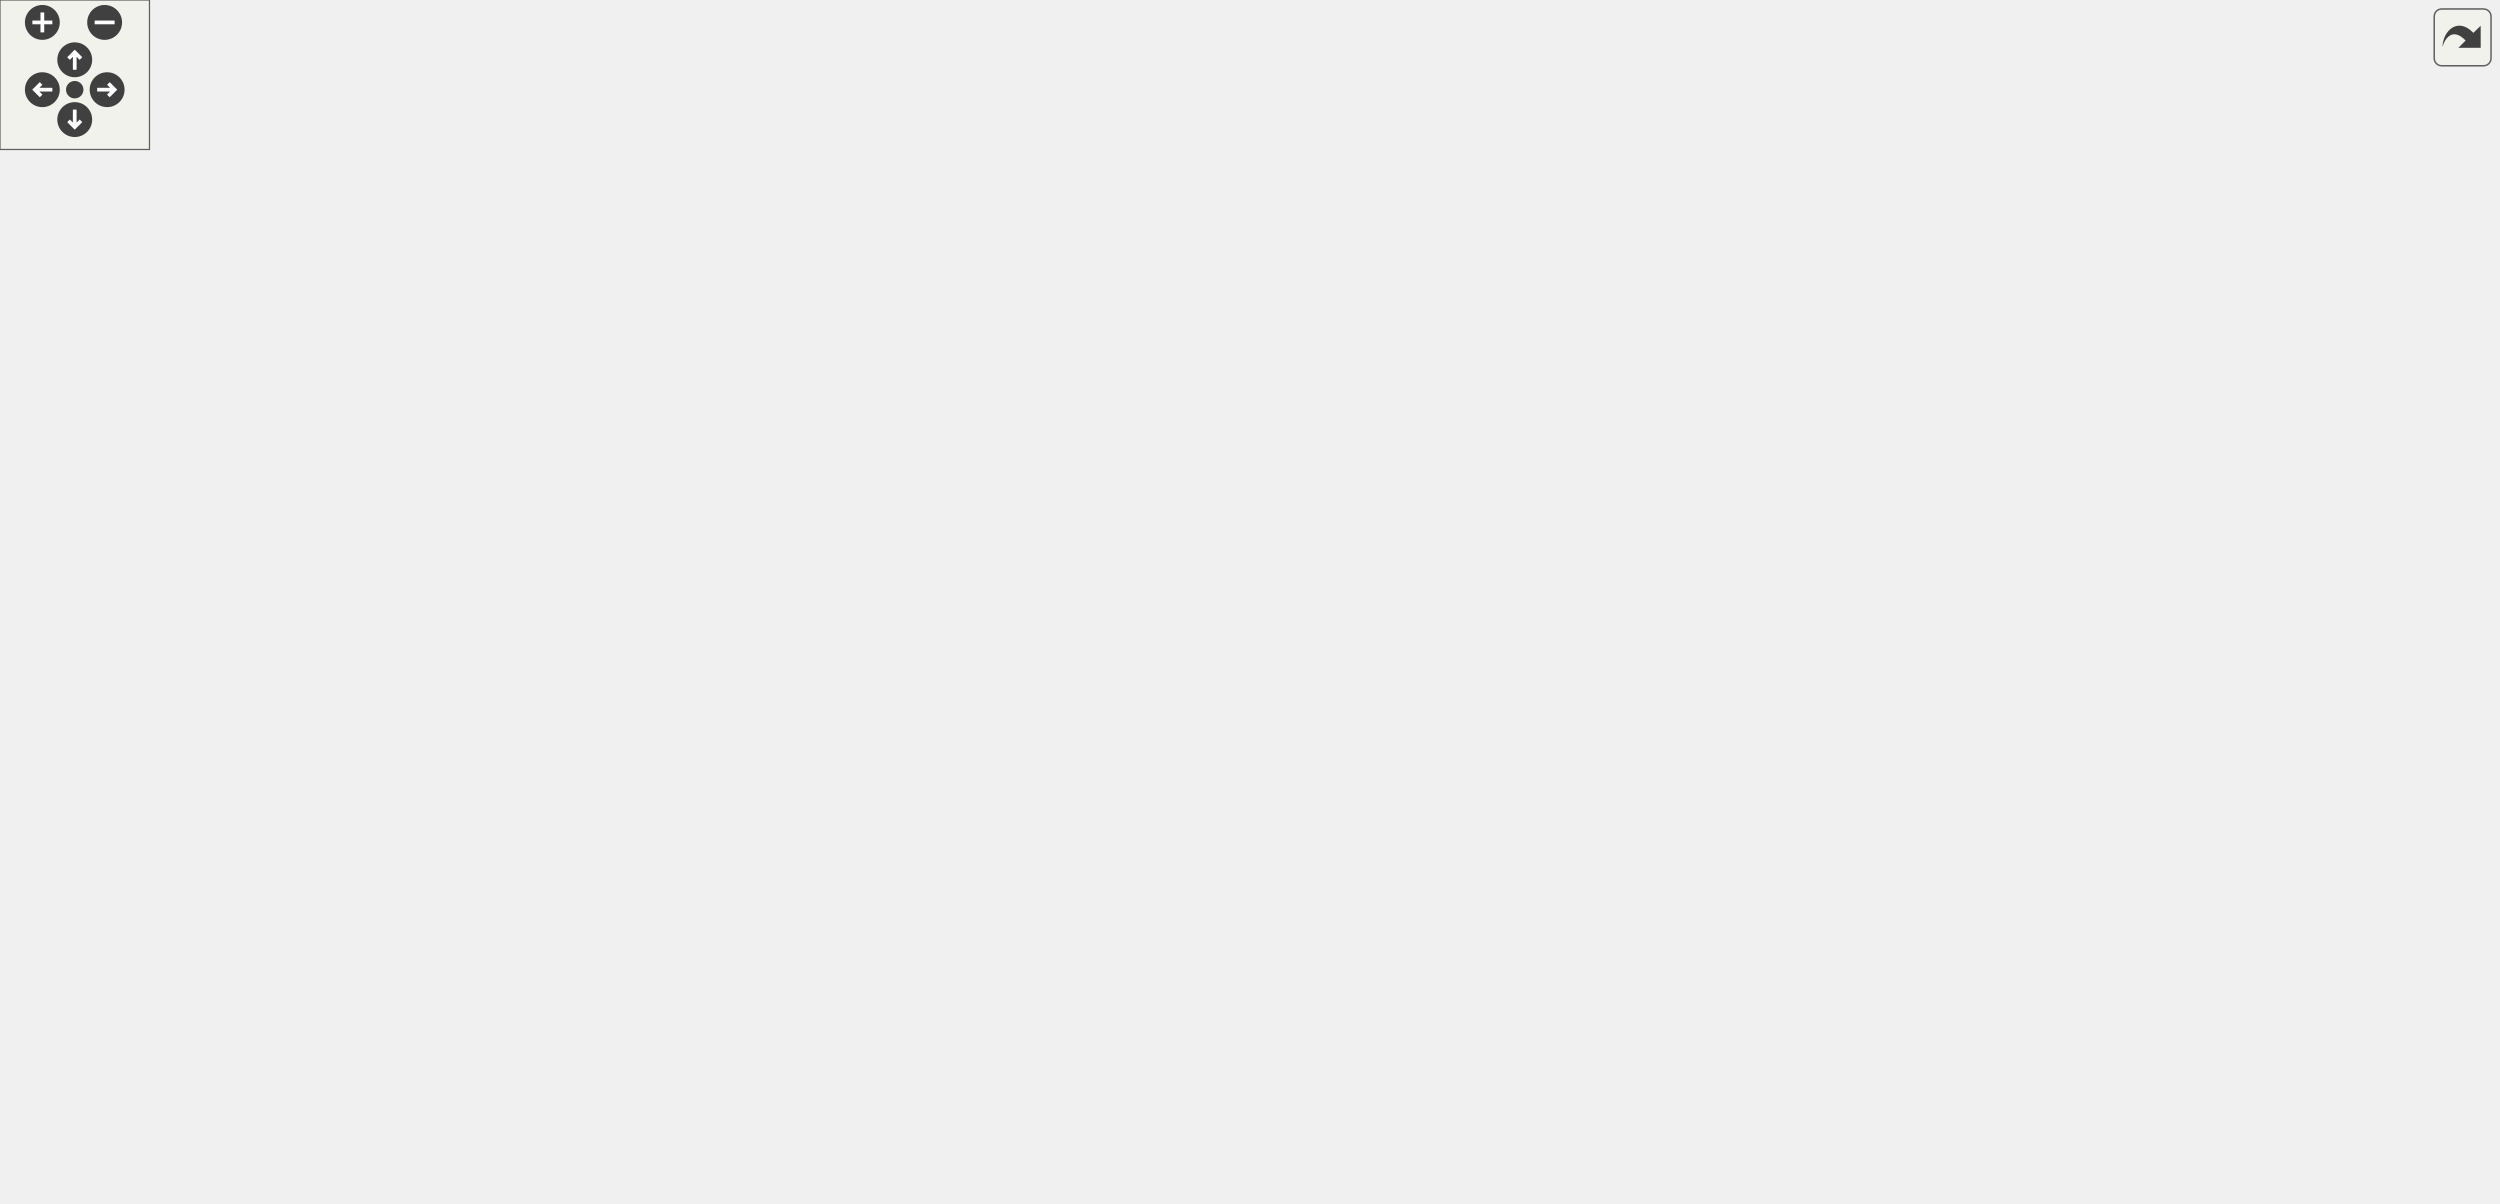
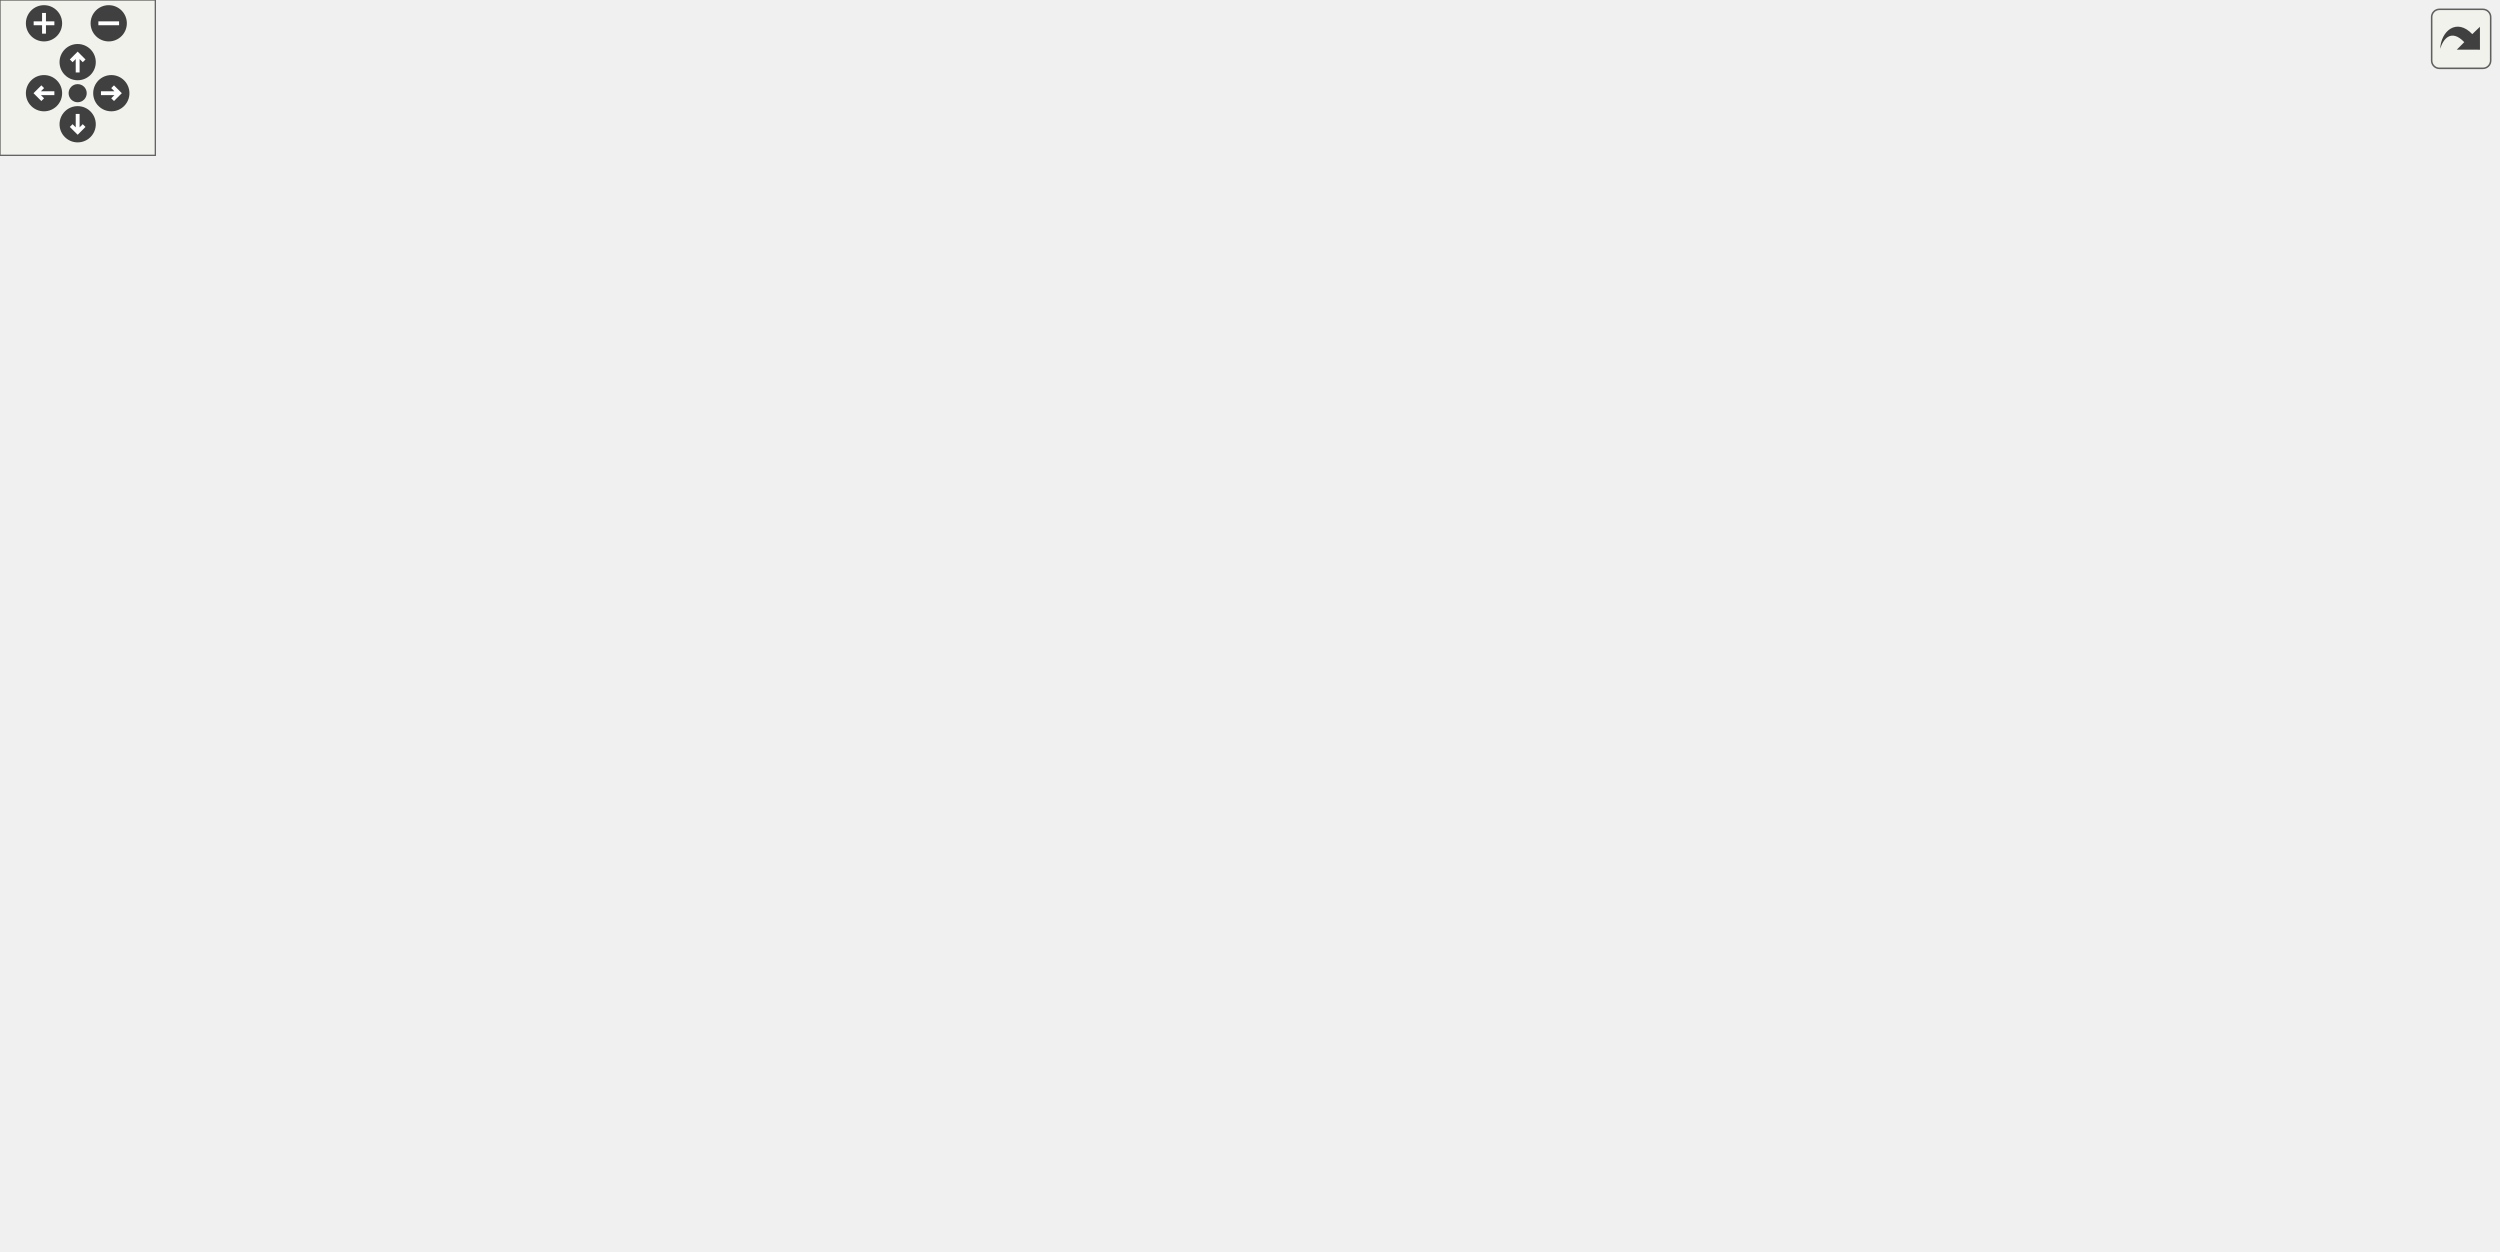
<svg xmlns="http://www.w3.org/2000/svg" xmlns:xlink="http://www.w3.org/1999/xlink" id="main" version="1.1" xml:space="preserve">
  <style type="text/css">
.edge:hover path { stroke: red; }
.edge:hover polygon { stroke: red; fill: red; }
</style>
  <defs>
    <circle id="rim" cx="0" cy="0" r="7" />
    <circle id="rim2" cx="0" cy="0" r="3.5" />
    <g id="zoomPlus">
      <use xlink:href="#rim" fill="#404040">
        <set attributeName="fill" to="#808080" begin="zoomplus.mouseover" end="zoomplus.mouseout" />
      </use>
      <path d="M-4,0h8M0,-4v8" fill="none" stroke="white" stroke-width="1.5" pointer-events="none" />
    </g>
    <g id="zoomMin">
      <use xlink:href="#rim" fill="#404040">
        <set attributeName="fill" to="#808080" begin="zoomminus.mouseover" end="zoomminus.mouseout" />
      </use>
      <path d="M-4,0h8" fill="none" stroke="white" stroke-width="1.5" pointer-events="none" />
    </g>
    <g id="dirArrow">
      <path fill="none" stroke="white" stroke-width="1.5" d="M0,-3.0v7 M-2.5,-0.5L0,-3.0L2.5,-0.5" />
    </g>
    <g id="resetDef">
      <use xlink:href="#rim2" fill="#404040">
        <set attributeName="fill" to="#808080" begin="reset.mouseover" end="reset.mouseout" />
      </use>
    </g>
  </defs>
  <svg id="graph" class="graph">
    <g id="viewport">
      <g id="node1" class="node">
        <g id="a_node1">
          <a xlink:title=" ">
-             <polygon fill="#bfbfbf" stroke="black" points="383.5,-392.5 383.5,-422.5 523.5,-422.5 523.5,-392.5 383.5,-392.5" />
-             <text text-anchor="start" x="391.5" y="-410.5" font-family="Helvetica,sans-Serif" font-size="10.00">src/Subsystems/FpsCounter</text>
-             <text text-anchor="middle" x="453.5" y="-399.5" font-family="Helvetica,sans-Serif" font-size="10.00">Subsystem.cpp</text>
+             <polygon fill="#bfbfbf" stroke="black" points="504.47,-392.5 504.47,-422.5 644.47,-422.5 644.47,-392.5 504.47,-392.5" />
+             <text text-anchor="start" x="512.47" y="-410.5" font-family="Helvetica,sans-Serif" font-size="10.00">src/Subsystems/FpsCounter</text>
+             <text text-anchor="middle" x="574.47" y="-399.5" font-family="Helvetica,sans-Serif" font-size="10.00">Subsystem.cpp</text>
          </a>
        </g>
      </g>
      <g id="node2" class="node">
        <g id="a_node2">
          <a xlink:href="FpsCounterSubsystem_8hpp.html" target="_top" xlink:title=" ">
-             <polygon fill="none" stroke="black" points="227.5,-336.5 227.5,-355.5 361.5,-355.5 361.5,-336.5 227.5,-336.5" />
-             <text text-anchor="middle" x="294.5" y="-343.5" font-family="Helvetica,sans-Serif" font-size="10.00">FpsCounterSubsystem.hpp</text>
+             <polygon fill="none" stroke="black" points="348.47,-336.5 348.47,-355.5 482.47,-355.5 482.47,-336.5 348.47,-336.5" />
+             <text text-anchor="middle" x="415.47" y="-343.5" font-family="Helvetica,sans-Serif" font-size="10.00">FpsCounterSubsystem.hpp</text>
          </a>
        </g>
      </g>
      <g id="edge1" class="edge">
-         <path fill="none" stroke="midnightblue" d="M415.82,-392.4C388.9,-382.33 353.05,-368.91 327.31,-359.28" />
-         <polygon fill="midnightblue" stroke="midnightblue" points="328.23,-355.88 317.64,-355.66 325.77,-362.44 328.23,-355.88" />
+         <path fill="none" stroke="midnightblue" d="M536.79,-392.4C509.88,-382.33 474.02,-368.91 448.28,-359.28" />
+         <polygon fill="midnightblue" stroke="midnightblue" points="449.2,-355.88 438.61,-355.66 446.75,-362.44 449.2,-355.88" />
      </g>
      <g id="node23" class="node">
        <g id="a_node23">
          <a xlink:href="TimeManager_8hpp.html" target="_top" xlink:title=" ">
-             <polygon fill="none" stroke="black" points="380,-336.5 380,-355.5 527,-355.5 527,-336.5 380,-336.5" />
-             <text text-anchor="middle" x="453.5" y="-343.5" font-family="Helvetica,sans-Serif" font-size="10.00">../Managers/TimeManager.hpp</text>
-           </a>
-         </g>
-       </g>
-       <g id="edge35" class="edge">
-         <path fill="none" stroke="midnightblue" d="M453.5,-392.4C453.5,-384.47 453.5,-374.46 453.5,-365.86" />
-         <polygon fill="midnightblue" stroke="midnightblue" points="457,-365.66 453.5,-355.66 450,-365.66 457,-365.66" />
+             <polygon fill="none" stroke="black" points="500.97,-336.5 500.97,-355.5 647.97,-355.5 647.97,-336.5 500.97,-336.5" />
+             <text text-anchor="middle" x="574.47" y="-343.5" font-family="Helvetica,sans-Serif" font-size="10.00">../Managers/TimeManager.hpp</text>
+           </a>
+         </g>
+       </g>
+       <g id="edge36" class="edge">
+         <path fill="none" stroke="midnightblue" d="M574.47,-392.4C574.47,-384.47 574.47,-374.46 574.47,-365.86" />
+         <polygon fill="midnightblue" stroke="midnightblue" points="577.97,-365.66 574.47,-355.66 570.97,-365.66 577.97,-365.66" />
      </g>
      <g id="node24" class="node">
        <g id="a_node24">
          <a xlink:href="Input_8hpp.html" target="_top" xlink:title=" ">
-             <polygon fill="none" stroke="black" points="737.5,-112.5 737.5,-131.5 793.5,-131.5 793.5,-112.5 737.5,-112.5" />
-             <text text-anchor="middle" x="765.5" y="-119.5" font-family="Helvetica,sans-Serif" font-size="10.00">Input.hpp</text>
-           </a>
-         </g>
-       </g>
-       <g id="edge37" class="edge">
-         <path fill="none" stroke="midnightblue" d="M523.64,-403.6C598.51,-396.29 706.5,-371.76 706.5,-291 706.5,-291 706.5,-291 706.5,-233 706.5,-196.02 732.71,-159.47 750.19,-139.21" />
-         <polygon fill="midnightblue" stroke="midnightblue" points="752.97,-141.34 757.05,-131.56 747.76,-136.67 752.97,-141.34" />
+             <polygon fill="none" stroke="black" points="740.47,-112.5 740.47,-131.5 796.47,-131.5 796.47,-112.5 740.47,-112.5" />
+             <text text-anchor="middle" x="768.47" y="-119.5" font-family="Helvetica,sans-Serif" font-size="10.00">Input.hpp</text>
+           </a>
+         </g>
+       </g>
+       <g id="edge38" class="edge">
+         <path fill="none" stroke="midnightblue" d="M644.51,-393.68C699.02,-379.18 765.47,-349.51 765.47,-291 765.47,-291 765.47,-291 765.47,-233 765.47,-200.94 766.76,-163.63 767.65,-141.74" />
+         <polygon fill="midnightblue" stroke="midnightblue" points="771.16,-141.69 768.08,-131.56 764.16,-141.4 771.16,-141.69" />
      </g>
      <g id="node3" class="node">
        <g id="a_node3">
          <a xlink:href="ISubsystem_8hpp.html" target="_top" xlink:title=" ">
-             <polygon fill="none" stroke="black" points="192.5,-280.5 192.5,-299.5 278.5,-299.5 278.5,-280.5 192.5,-280.5" />
-             <text text-anchor="middle" x="235.5" y="-287.5" font-family="Helvetica,sans-Serif" font-size="10.00">ISubsystem.hpp</text>
+             <polygon fill="none" stroke="black" points="313.47,-280.5 313.47,-299.5 399.47,-299.5 399.47,-280.5 313.47,-280.5" />
+             <text text-anchor="middle" x="356.47" y="-287.5" font-family="Helvetica,sans-Serif" font-size="10.00">ISubsystem.hpp</text>
          </a>
        </g>
      </g>
      <g id="edge2" class="edge">
-         <path fill="none" stroke="midnightblue" d="M285.02,-336.32C276.3,-328.34 263.16,-316.31 252.6,-306.65" />
-         <polygon fill="midnightblue" stroke="midnightblue" points="254.89,-304 245.15,-299.83 250.17,-309.17 254.89,-304" />
+         <path fill="none" stroke="midnightblue" d="M405.99,-336.32C397.27,-328.34 384.13,-316.31 373.57,-306.65" />
+         <polygon fill="midnightblue" stroke="midnightblue" points="375.86,-304 366.12,-299.83 371.14,-309.17 375.86,-304" />
      </g>
      <g id="node4" class="node">
        <g id="a_node4">
          <a xlink:href="Window_8hpp.html" target="_top" xlink:title=" ">
-             <polygon fill="none" stroke="black" points="297,-280.5 297,-299.5 408,-299.5 408,-280.5 297,-280.5" />
-             <text text-anchor="middle" x="352.5" y="-287.5" font-family="Helvetica,sans-Serif" font-size="10.00">../Models/Window.hpp</text>
+             <polygon fill="none" stroke="black" points="417.97,-280.5 417.97,-299.5 528.97,-299.5 528.97,-280.5 417.97,-280.5" />
+             <text text-anchor="middle" x="473.47" y="-287.5" font-family="Helvetica,sans-Serif" font-size="10.00">../Models/Window.hpp</text>
          </a>
        </g>
      </g>
      <g id="edge3" class="edge">
-         <path fill="none" stroke="midnightblue" d="M303.82,-336.32C312.39,-328.34 325.31,-316.31 335.69,-306.65" />
-         <polygon fill="midnightblue" stroke="midnightblue" points="338.08,-309.21 343.01,-299.83 333.31,-304.09 338.08,-309.21" />
+         <path fill="none" stroke="midnightblue" d="M424.79,-336.32C433.36,-328.34 446.28,-316.31 456.66,-306.65" />
+         <polygon fill="midnightblue" stroke="midnightblue" points="459.05,-309.21 463.98,-299.83 454.28,-304.09 459.05,-309.21" />
      </g>
      <g id="node5" class="node">
        <g id="a_node5">
          <a xlink:href="Color_8hpp.html" target="_top" xlink:title=" ">
-             <polygon fill="none" stroke="black" points="379,-168.5 379,-187.5 436,-187.5 436,-168.5 379,-168.5" />
-             <text text-anchor="middle" x="407.5" y="-175.5" font-family="Helvetica,sans-Serif" font-size="10.00">Color.hpp</text>
+             <polygon fill="none" stroke="black" points="385.97,-112.5 385.97,-131.5 442.97,-131.5 442.97,-112.5 385.97,-112.5" />
+             <text text-anchor="middle" x="414.47" y="-119.5" font-family="Helvetica,sans-Serif" font-size="10.00">Color.hpp</text>
          </a>
        </g>
      </g>
      <g id="edge4" class="edge">
-         <path fill="none" stroke="midnightblue" d="M347.38,-280.47C340.34,-267.52 329.59,-242.45 339.5,-224 347.12,-209.82 361.4,-199.35 374.91,-192.1" />
-         <polygon fill="midnightblue" stroke="midnightblue" points="376.63,-195.16 384.05,-187.59 373.53,-188.88 376.63,-195.16" />
+         <path fill="none" stroke="midnightblue" d="M470.3,-280.08C460.97,-253.83 433.5,-176.55 420.91,-141.12" />
+         <polygon fill="midnightblue" stroke="midnightblue" points="424.16,-139.82 417.52,-131.57 417.57,-142.16 424.16,-139.82" />
      </g>
      <g id="node6" class="node">
        <g id="a_node6">
          <a xlink:href="Text_8hpp.html" target="_top" xlink:title=" ">
-             <polygon fill="none" stroke="black" points="439,-224.5 439,-243.5 492,-243.5 492,-224.5 439,-224.5" />
-             <text text-anchor="middle" x="465.5" y="-231.5" font-family="Helvetica,sans-Serif" font-size="10.00">Text.hpp</text>
+             <polygon fill="none" stroke="black" points="315.97,-224.5 315.97,-243.5 368.97,-243.5 368.97,-224.5 315.97,-224.5" />
+             <text text-anchor="middle" x="342.47" y="-231.5" font-family="Helvetica,sans-Serif" font-size="10.00">Text.hpp</text>
          </a>
        </g>
      </g>
      <g id="edge5" class="edge">
-         <path fill="none" stroke="midnightblue" d="M370.41,-280.44C388.75,-271.68 417.51,-257.94 438.59,-247.86" />
-         <polygon fill="midnightblue" stroke="midnightblue" points="440.17,-250.99 447.68,-243.52 437.15,-244.67 440.17,-250.99" />
+         <path fill="none" stroke="midnightblue" d="M452.72,-280.44C431.16,-271.56 397.21,-257.56 372.68,-247.45" />
+         <polygon fill="midnightblue" stroke="midnightblue" points="373.71,-244.09 363.13,-243.52 371.04,-250.56 373.71,-244.09" />
      </g>
      <g id="node11" class="node">
        <g id="a_node11">
          <a xlink:href="Transform_8hpp.html" target="_top" xlink:title=" ">
-             <polygon fill="none" stroke="black" points="658,-56.5 658,-75.5 737,-75.5 737,-56.5 658,-56.5" />
-             <text text-anchor="middle" x="697.5" y="-63.5" font-family="Helvetica,sans-Serif" font-size="10.00">Transform.hpp</text>
+             <polygon fill="none" stroke="black" points="620.97,-56.5 620.97,-75.5 699.97,-75.5 699.97,-56.5 620.97,-56.5" />
+             <text text-anchor="middle" x="660.47" y="-63.5" font-family="Helvetica,sans-Serif" font-size="10.00">Transform.hpp</text>
          </a>
        </g>
      </g>
      <g id="edge17" class="edge">
-         <path fill="none" stroke="midnightblue" d="M393.38,-280.5C424.11,-273.21 466.72,-261.14 501.5,-244 583.01,-203.82 655.79,-119.76 684.5,-83.85" />
-         <polygon fill="midnightblue" stroke="midnightblue" points="687.39,-85.83 690.83,-75.81 681.9,-81.5 687.39,-85.83" />
+         <path fill="none" stroke="midnightblue" d="M481.79,-280.46C504.17,-257.34 567.15,-191.26 614.47,-132 626.97,-116.35 640.05,-97.6 649.05,-84.27" />
+         <polygon fill="midnightblue" stroke="midnightblue" points="652.17,-85.9 654.82,-75.64 646.35,-82.01 652.17,-85.9" />
      </g>
      <g id="node15" class="node">
        <g id="a_node15">
          <a xlink:href="FontManager_8hpp.html" target="_top" xlink:title=" ">
-             <polygon fill="none" stroke="black" points="0,-112.5 0,-131.5 145,-131.5 145,-112.5 0,-112.5" />
-             <text text-anchor="middle" x="72.5" y="-119.5" font-family="Helvetica,sans-Serif" font-size="10.00">../Managers/FontManager.hpp</text>
+             <polygon fill="none" stroke="black" points="460.97,-112.5 460.97,-131.5 605.97,-131.5 605.97,-112.5 460.97,-112.5" />
+             <text text-anchor="middle" x="533.47" y="-119.5" font-family="Helvetica,sans-Serif" font-size="10.00">../Managers/FontManager.hpp</text>
          </a>
        </g>
      </g>
      <g id="edge18" class="edge">
-         <path fill="none" stroke="midnightblue" d="M296.91,-280.5C248.18,-272.26 181.75,-258.84 159.5,-244 120.36,-217.89 92.92,-167.81 80.32,-141" />
-         <polygon fill="midnightblue" stroke="midnightblue" points="83.4,-139.32 76.09,-131.66 77.02,-142.21 83.4,-139.32" />
+         <path fill="none" stroke="midnightblue" d="M476.7,-280.08C486.18,-253.83 514.12,-176.55 526.92,-141.12" />
+         <polygon fill="midnightblue" stroke="midnightblue" points="530.27,-142.16 530.38,-131.57 523.68,-139.78 530.27,-142.16" />
      </g>
      <g id="node19" class="node">
        <g id="a_node19">
          <a xlink:href="TextureManager_8hpp.html" target="_top" xlink:title=" ">
-             <polygon fill="none" stroke="black" points="203.5,-168.5 203.5,-187.5 361.5,-187.5 361.5,-168.5 203.5,-168.5" />
-             <text text-anchor="middle" x="282.5" y="-175.5" font-family="Helvetica,sans-Serif" font-size="10.00">../Managers/TextureManager.hpp</text>
+             <polygon fill="none" stroke="black" points="25.47,-168.5 25.47,-187.5 183.47,-187.5 183.47,-168.5 25.47,-168.5" />
+             <text text-anchor="middle" x="104.47" y="-175.5" font-family="Helvetica,sans-Serif" font-size="10.00">../Managers/TextureManager.hpp</text>
          </a>
        </g>
      </g>
      <g id="edge25" class="edge">
-         <path fill="none" stroke="midnightblue" d="M347.01,-280.37C335.51,-262.3 308.7,-220.18 293.51,-196.31" />
-         <polygon fill="midnightblue" stroke="midnightblue" points="296.29,-194.15 287.97,-187.59 290.38,-197.91 296.29,-194.15" />
+         <path fill="none" stroke="midnightblue" d="M439.75,-280.42C405.93,-271.7 352.4,-257.57 306.47,-244 247.52,-226.58 179.6,-204.26 139.45,-190.82" />
+         <polygon fill="midnightblue" stroke="midnightblue" points="140.45,-187.47 129.86,-187.6 138.23,-194.1 140.45,-187.47" />
      </g>
      <g id="node21" class="node">
        <g id="a_node21">
          <a xlink:title=" ">
-             <polygon fill="none" stroke="#bfbfbf" points="226.5,-56.5 226.5,-75.5 302.5,-75.5 302.5,-56.5 226.5,-56.5" />
-             <text text-anchor="middle" x="264.5" y="-63.5" font-family="Helvetica,sans-Serif" font-size="10.00">SDL_render.h</text>
-           </a>
-         </g>
-       </g>
-       <g id="edge33" class="edge">
-         <path fill="none" stroke="midnightblue" d="M324.24,-280.41C286.75,-267.31 222.1,-238.4 194.5,-188 173.37,-149.42 217.25,-104.81 244.68,-82.06" />
-         <polygon fill="midnightblue" stroke="midnightblue" points="246.96,-84.71 252.57,-75.73 242.58,-79.25 246.96,-84.71" />
+             <polygon fill="none" stroke="#bfbfbf" points="20.47,-56.5 20.47,-75.5 96.47,-75.5 96.47,-56.5 20.47,-56.5" />
+             <text text-anchor="middle" x="58.47" y="-63.5" font-family="Helvetica,sans-Serif" font-size="10.00">SDL_render.h</text>
+           </a>
+         </g>
+       </g>
+       <g id="edge34" class="edge">
+         <path fill="none" stroke="midnightblue" d="M417.54,-280.68C301.08,-262.78 41.24,-219.69 16.47,-188 -8.52,-156.03 23.46,-108.15 43.89,-83.29" />
+         <polygon fill="midnightblue" stroke="midnightblue" points="46.69,-85.4 50.52,-75.53 41.37,-80.86 46.69,-85.4" />
      </g>
      <g id="node22" class="node">
        <g id="a_node22">
          <a xlink:title=" ">
-             <polygon fill="none" stroke="#bfbfbf" points="348.5,-224.5 348.5,-243.5 420.5,-243.5 420.5,-224.5 348.5,-224.5" />
-             <text text-anchor="middle" x="384.5" y="-231.5" font-family="Helvetica,sans-Serif" font-size="10.00">SDL_video.h</text>
-           </a>
-         </g>
-       </g>
-       <g id="edge34" class="edge">
-         <path fill="none" stroke="midnightblue" d="M357.78,-280.08C362.21,-272.61 368.66,-261.72 374.12,-252.52" />
-         <polygon fill="midnightblue" stroke="midnightblue" points="377.23,-254.14 379.31,-243.75 371.21,-250.57 377.23,-254.14" />
+             <polygon fill="none" stroke="#bfbfbf" points="662.47,-224.5 662.47,-243.5 734.47,-243.5 734.47,-224.5 662.47,-224.5" />
+             <text text-anchor="middle" x="698.47" y="-231.5" font-family="Helvetica,sans-Serif" font-size="10.00">SDL_video.h</text>
+           </a>
+         </g>
+       </g>
+       <g id="edge35" class="edge">
+         <path fill="none" stroke="midnightblue" d="M509.12,-280.44C548.13,-271.08 610.74,-256.06 653.19,-245.87" />
+         <polygon fill="midnightblue" stroke="midnightblue" points="654.08,-249.25 662.99,-243.52 652.45,-242.45 654.08,-249.25" />
      </g>
      <g id="edge15" class="edge">
-         <path fill="none" stroke="midnightblue" d="M456.18,-224.32C447.61,-216.34 434.69,-204.31 424.31,-194.65" />
-         <polygon fill="midnightblue" stroke="midnightblue" points="426.69,-192.09 416.99,-187.83 421.92,-197.21 426.69,-192.09" />
+         <path fill="none" stroke="midnightblue" d="M348.12,-224.37C360,-206.22 387.77,-163.8 403.35,-139.99" />
+         <polygon fill="midnightblue" stroke="midnightblue" points="406.3,-141.88 408.85,-131.59 400.44,-138.04 406.3,-141.88" />
      </g>
      <g id="node7" class="node">
        <g id="a_node7">
          <a xlink:href="UIObject_8hpp.html" target="_top" xlink:title=" ">
-             <polygon fill="none" stroke="black" points="496.5,-168.5 496.5,-187.5 570.5,-187.5 570.5,-168.5 496.5,-168.5" />
-             <text text-anchor="middle" x="533.5" y="-175.5" font-family="Helvetica,sans-Serif" font-size="10.00">UIObject.hpp</text>
+             <polygon fill="none" stroke="black" points="264.47,-168.5 264.47,-187.5 338.47,-187.5 338.47,-168.5 264.47,-168.5" />
+             <text text-anchor="middle" x="301.47" y="-175.5" font-family="Helvetica,sans-Serif" font-size="10.00">UIObject.hpp</text>
          </a>
        </g>
      </g>
      <g id="edge6" class="edge">
-         <path fill="none" stroke="midnightblue" d="M476.43,-224.32C486.67,-216.18 502.22,-203.84 514.5,-194.09" />
-         <polygon fill="midnightblue" stroke="midnightblue" points="516.72,-196.79 522.38,-187.83 512.37,-191.31 516.72,-196.79" />
+         <path fill="none" stroke="midnightblue" d="M335.7,-224.08C329.91,-216.46 321.41,-205.26 314.33,-195.94" />
+         <polygon fill="midnightblue" stroke="midnightblue" points="316.95,-193.6 308.12,-187.75 311.38,-197.83 316.95,-193.6" />
      </g>
      <g id="node13" class="node">
        <g id="a_node13">
          <a xlink:title=" ">
-             <polygon fill="none" stroke="#bfbfbf" points="397,-56.5 397,-75.5 438,-75.5 438,-56.5 397,-56.5" />
-             <text text-anchor="middle" x="417.5" y="-63.5" font-family="Helvetica,sans-Serif" font-size="10.00">string</text>
+             <polygon fill="none" stroke="#bfbfbf" points="152.97,-56.5 152.97,-75.5 193.97,-75.5 193.97,-56.5 152.97,-56.5" />
+             <text text-anchor="middle" x="173.47" y="-63.5" font-family="Helvetica,sans-Serif" font-size="10.00">string</text>
          </a>
        </g>
      </g>
      <g id="edge16" class="edge">
-         <path fill="none" stroke="midnightblue" d="M462.92,-224.08C455.36,-197.95 433.18,-121.21 422.87,-85.58" />
-         <polygon fill="midnightblue" stroke="midnightblue" points="426.12,-84.2 419.98,-75.57 419.39,-86.15 426.12,-84.2" />
+         <path fill="none" stroke="midnightblue" d="M318.37,-224.35C299.72,-216.81 274.03,-204.49 255.47,-188 221.45,-157.78 194.86,-110.54 181.98,-84.94" />
+         <polygon fill="midnightblue" stroke="midnightblue" points="185,-83.14 177.46,-75.69 178.71,-86.21 185,-83.14" />
      </g>
      <g id="node8" class="node">
        <g id="a_node8">
          <a xlink:href="GameObject_8hpp.html" target="_top" xlink:title=" ">
-             <polygon fill="none" stroke="black" points="493,-112.5 493,-131.5 582,-131.5 582,-112.5 493,-112.5" />
-             <text text-anchor="middle" x="537.5" y="-119.5" font-family="Helvetica,sans-Serif" font-size="10.00">GameObject.hpp</text>
+             <polygon fill="none" stroke="black" points="239.97,-112.5 239.97,-131.5 328.97,-131.5 328.97,-112.5 239.97,-112.5" />
+             <text text-anchor="middle" x="284.47" y="-119.5" font-family="Helvetica,sans-Serif" font-size="10.00">GameObject.hpp</text>
          </a>
        </g>
      </g>
      <g id="edge7" class="edge">
-         <path fill="none" stroke="midnightblue" d="M534.16,-168.08C534.68,-161.01 535.44,-150.86 536.09,-141.99" />
-         <polygon fill="midnightblue" stroke="midnightblue" points="539.6,-141.98 536.85,-131.75 532.62,-141.47 539.6,-141.98" />
+         <path fill="none" stroke="midnightblue" d="M298.67,-168.08C296.39,-160.85 293.1,-150.41 290.26,-141.4" />
+         <polygon fill="midnightblue" stroke="midnightblue" points="293.57,-140.24 287.23,-131.75 286.89,-142.34 293.57,-140.24" />
      </g>
      <g id="node9" class="node">
        <g id="a_node9">
          <a xlink:href="Component_8hpp.html" target="_top" xlink:title=" ">
-             <polygon fill="none" stroke="black" points="494.5,-56.5 494.5,-75.5 578.5,-75.5 578.5,-56.5 494.5,-56.5" />
-             <text text-anchor="middle" x="536.5" y="-63.5" font-family="Helvetica,sans-Serif" font-size="10.00">Component.hpp</text>
+             <polygon fill="none" stroke="black" points="274.47,-56.5 274.47,-75.5 358.47,-75.5 358.47,-56.5 274.47,-56.5" />
+             <text text-anchor="middle" x="316.47" y="-63.5" font-family="Helvetica,sans-Serif" font-size="10.00">Component.hpp</text>
          </a>
        </g>
      </g>
      <g id="edge8" class="edge">
-         <path fill="none" stroke="midnightblue" d="M537.33,-112.08C537.2,-105.01 537.02,-94.86 536.85,-85.99" />
-         <polygon fill="midnightblue" stroke="midnightblue" points="540.35,-85.68 536.66,-75.75 533.35,-85.81 540.35,-85.68" />
+         <path fill="none" stroke="midnightblue" d="M289.76,-112.08C294.18,-104.61 300.64,-93.72 306.09,-84.52" />
+         <polygon fill="midnightblue" stroke="midnightblue" points="309.2,-86.14 311.29,-75.75 303.18,-82.57 309.2,-86.14" />
      </g>
      <g id="node10" class="node">
        <g id="a_node10">
          <a xlink:title=" ">
-             <polygon fill="none" stroke="#bfbfbf" points="324,-0.5 324,-19.5 375,-19.5 375,-0.5 324,-0.5" />
-             <text text-anchor="middle" x="349.5" y="-7.5" font-family="Helvetica,sans-Serif" font-size="10.00">memory</text>
+             <polygon fill="none" stroke="#bfbfbf" points="325.97,-0.5 325.97,-19.5 376.97,-19.5 376.97,-0.5 325.97,-0.5" />
+             <text text-anchor="middle" x="351.47" y="-7.5" font-family="Helvetica,sans-Serif" font-size="10.00">memory</text>
          </a>
        </g>
      </g>
      <g id="edge14" class="edge">
-         <path fill="none" stroke="midnightblue" d="M527.15,-112.49C510.87,-99.35 477.97,-73.77 447.5,-56 426.06,-43.49 400.53,-31.87 380.91,-23.57" />
-         <polygon fill="midnightblue" stroke="midnightblue" points="382.1,-20.27 371.52,-19.66 379.41,-26.73 382.1,-20.27" />
+         <path fill="none" stroke="midnightblue" d="M316.66,-112.49C335.01,-105.8 356.49,-94.45 367.47,-76 376.18,-61.38 369.69,-42.21 362.54,-28.49" />
+         <polygon fill="midnightblue" stroke="midnightblue" points="365.44,-26.52 357.42,-19.6 359.38,-30.01 365.44,-26.52" />
      </g>
      <g id="edge10" class="edge">
-         <path fill="none" stroke="midnightblue" d="M562.85,-112.44C589.77,-103.36 632.5,-88.94 662.59,-78.78" />
-         <polygon fill="midnightblue" stroke="midnightblue" points="663.91,-82.03 672.27,-75.52 661.67,-75.4 663.91,-82.03" />
+         <path fill="none" stroke="midnightblue" d="M328.99,-115.52C390.1,-107.85 503.62,-93.1 610.89,-76.03" />
+         <polygon fill="midnightblue" stroke="midnightblue" points="611.6,-79.46 620.92,-74.42 610.49,-72.55 611.6,-79.46" />
      </g>
      <g id="edge12" class="edge">
-         <path fill="none" stroke="midnightblue" d="M518.49,-112.44C498.91,-103.64 468.19,-89.81 445.77,-79.72" />
-         <polygon fill="midnightblue" stroke="midnightblue" points="446.98,-76.43 436.43,-75.52 444.11,-82.81 446.98,-76.43" />
+         <path fill="none" stroke="midnightblue" d="M266.64,-112.32C248.76,-103.62 221,-90.12 200.43,-80.11" />
+         <polygon fill="midnightblue" stroke="midnightblue" points="201.79,-76.88 191.26,-75.65 198.72,-83.18 201.79,-76.88" />
      </g>
      <g id="node14" class="node">
        <g id="a_node14">
          <a xlink:title=" ">
-             <polygon fill="none" stroke="#bfbfbf" points="596.5,-56.5 596.5,-75.5 640.5,-75.5 640.5,-56.5 596.5,-56.5" />
-             <text text-anchor="middle" x="618.5" y="-63.5" font-family="Helvetica,sans-Serif" font-size="10.00">vector</text>
+             <polygon fill="none" stroke="#bfbfbf" points="212.47,-56.5 212.47,-75.5 256.47,-75.5 256.47,-56.5 212.47,-56.5" />
+             <text text-anchor="middle" x="234.47" y="-63.5" font-family="Helvetica,sans-Serif" font-size="10.00">vector</text>
          </a>
        </g>
      </g>
      <g id="edge13" class="edge">
-         <path fill="none" stroke="midnightblue" d="M550.51,-112.32C563.03,-103.98 582.18,-91.21 596.97,-81.35" />
-         <polygon fill="midnightblue" stroke="midnightblue" points="599.14,-84.11 605.52,-75.65 595.26,-78.29 599.14,-84.11" />
+         <path fill="none" stroke="midnightblue" d="M276.22,-112.08C269.01,-104.3 258.36,-92.8 249.63,-83.37" />
+         <polygon fill="midnightblue" stroke="midnightblue" points="251.94,-80.71 242.58,-75.75 246.8,-85.47 251.94,-80.71" />
      </g>
      <g id="edge9" class="edge">
-         <path fill="none" stroke="midnightblue" d="M506.87,-56.44C473.78,-46.89 420.25,-31.43 384.97,-21.24" />
-         <polygon fill="midnightblue" stroke="midnightblue" points="385.66,-17.8 375.09,-18.39 383.72,-24.53 385.66,-17.8" />
+         <path fill="none" stroke="midnightblue" d="M322.25,-56.08C327.14,-48.53 334.3,-37.49 340.3,-28.23" />
+         <polygon fill="midnightblue" stroke="midnightblue" points="343.3,-30.05 345.8,-19.75 337.42,-26.24 343.3,-30.05" />
      </g>
      <g id="node12" class="node">
        <g id="a_node12">
          <a xlink:href="Point_8hpp.html" target="_top" xlink:title=" ">
-             <polygon fill="none" stroke="black" points="703,-0.5 703,-19.5 760,-19.5 760,-0.5 703,-0.5" />
-             <text text-anchor="middle" x="731.5" y="-7.5" font-family="Helvetica,sans-Serif" font-size="10.00">Point.hpp</text>
+             <polygon fill="none" stroke="black" points="724.97,-0.5 724.97,-19.5 781.97,-19.5 781.97,-0.5 724.97,-0.5" />
+             <text text-anchor="middle" x="753.47" y="-7.5" font-family="Helvetica,sans-Serif" font-size="10.00">Point.hpp</text>
          </a>
        </g>
      </g>
      <g id="edge11" class="edge">
-         <path fill="none" stroke="midnightblue" d="M703.11,-56.08C707.87,-48.53 714.82,-37.49 720.65,-28.23" />
-         <polygon fill="midnightblue" stroke="midnightblue" points="723.62,-30.08 725.99,-19.75 717.7,-26.35 723.62,-30.08" />
+         <path fill="none" stroke="midnightblue" d="M675.41,-56.32C690.06,-47.82 712.61,-34.73 729.71,-24.8" />
+         <polygon fill="midnightblue" stroke="midnightblue" points="731.68,-27.7 738.57,-19.65 728.16,-21.65 731.68,-27.7" />
      </g>
      <g id="edge23" class="edge">
-         <path fill="none" stroke="midnightblue" d="M81.82,-112.45C97.5,-98.52 130.66,-71.01 163.5,-56 212.94,-33.4 275.16,-21.31 313.63,-15.52" />
-         <polygon fill="midnightblue" stroke="midnightblue" points="314.42,-18.94 323.82,-14.05 313.42,-12.01 314.42,-18.94" />
+         <path fill="none" stroke="midnightblue" d="M525.4,-112.44C512.36,-98.99 485.4,-72.74 458.47,-56 435.91,-41.98 408.22,-30.47 386.66,-22.6" />
+         <polygon fill="midnightblue" stroke="midnightblue" points="387.82,-19.29 377.22,-19.24 385.47,-25.89 387.82,-19.29" />
      </g>
      <g id="edge24" class="edge">
-         <path fill="none" stroke="midnightblue" d="M127.17,-112.44C200.5,-100.96 328.27,-80.97 386.72,-71.82" />
-         <polygon fill="midnightblue" stroke="midnightblue" points="387.46,-75.24 396.8,-70.24 386.38,-68.33 387.46,-75.24" />
+         <path fill="none" stroke="midnightblue" d="M461.22,-112.48C383.84,-103.14 265.04,-88.1 204.01,-75.74" />
+         <polygon fill="midnightblue" stroke="midnightblue" points="204.53,-72.27 194.02,-73.62 203.08,-79.12 204.53,-72.27" />
      </g>
      <g id="node16" class="node">
        <g id="a_node16">
          <a xlink:href="Font_8hpp.html" target="_top" xlink:title=" ">
-             <polygon fill="none" stroke="black" points="20.5,-56.5 20.5,-75.5 116.5,-75.5 116.5,-56.5 20.5,-56.5" />
-             <text text-anchor="middle" x="68.5" y="-63.5" font-family="Helvetica,sans-Serif" font-size="10.00">../Models/Font.hpp</text>
+             <polygon fill="none" stroke="black" points="506.47,-56.5 506.47,-75.5 602.47,-75.5 602.47,-56.5 506.47,-56.5" />
+             <text text-anchor="middle" x="554.47" y="-63.5" font-family="Helvetica,sans-Serif" font-size="10.00">../Models/Font.hpp</text>
          </a>
        </g>
      </g>
      <g id="edge19" class="edge">
-         <path fill="none" stroke="midnightblue" d="M71.84,-112.08C71.32,-105.01 70.56,-94.86 69.91,-85.99" />
-         <polygon fill="midnightblue" stroke="midnightblue" points="73.38,-85.47 69.15,-75.75 66.4,-85.98 73.38,-85.47" />
+         <path fill="none" stroke="midnightblue" d="M536.94,-112.08C539.78,-104.77 543.9,-94.18 547.43,-85.1" />
+         <polygon fill="midnightblue" stroke="midnightblue" points="550.71,-86.34 551.07,-75.75 544.18,-83.8 550.71,-86.34" />
      </g>
      <g id="node18" class="node">
        <g id="a_node18">
          <a xlink:title=" ">
-             <polygon fill="none" stroke="#bfbfbf" points="173,-56.5 173,-75.5 208,-75.5 208,-56.5 173,-56.5" />
-             <text text-anchor="middle" x="190.5" y="-63.5" font-family="Helvetica,sans-Serif" font-size="10.00">map</text>
+             <polygon fill="none" stroke="#bfbfbf" points="414.97,-56.5 414.97,-75.5 449.97,-75.5 449.97,-56.5 414.97,-56.5" />
+             <text text-anchor="middle" x="432.47" y="-63.5" font-family="Helvetica,sans-Serif" font-size="10.00">map</text>
          </a>
        </g>
      </g>
      <g id="edge22" class="edge">
-         <path fill="none" stroke="midnightblue" d="M91.2,-112.44C110.67,-103.53 141.36,-89.49 163.47,-79.37" />
-         <polygon fill="midnightblue" stroke="midnightblue" points="165.03,-82.51 172.66,-75.16 162.11,-76.14 165.03,-82.51" />
+         <path fill="none" stroke="midnightblue" d="M517.25,-112.32C501.12,-103.7 476.17,-90.36 457.51,-80.39" />
+         <polygon fill="midnightblue" stroke="midnightblue" points="459.13,-77.28 448.66,-75.65 455.83,-83.46 459.13,-77.28" />
      </g>
      <g id="edge21" class="edge">
-         <path fill="none" stroke="midnightblue" d="M113.03,-56.44C168.62,-45.76 262.62,-27.7 313.76,-17.87" />
-         <polygon fill="midnightblue" stroke="midnightblue" points="314.53,-21.28 323.69,-15.96 313.21,-14.41 314.53,-21.28" />
+         <path fill="none" stroke="midnightblue" d="M522.31,-56.44C485.36,-46.62 424.94,-30.54 386.74,-20.38" />
+         <polygon fill="midnightblue" stroke="midnightblue" points="387.62,-17 377.06,-17.81 385.82,-23.76 387.62,-17" />
      </g>
      <g id="node17" class="node">
        <g id="a_node17">
          <a xlink:title=" ">
-             <polygon fill="none" stroke="#bfbfbf" points="39.5,-0.5 39.5,-19.5 97.5,-19.5 97.5,-0.5 39.5,-0.5" />
-             <text text-anchor="middle" x="68.5" y="-7.5" font-family="Helvetica,sans-Serif" font-size="10.00">SDL_ttf.h</text>
+             <polygon fill="none" stroke="#bfbfbf" points="525.47,-0.5 525.47,-19.5 583.47,-19.5 583.47,-0.5 525.47,-0.5" />
+             <text text-anchor="middle" x="554.47" y="-7.5" font-family="Helvetica,sans-Serif" font-size="10.00">SDL_ttf.h</text>
          </a>
        </g>
      </g>
      <g id="edge20" class="edge">
-         <path fill="none" stroke="midnightblue" d="M68.5,-56.08C68.5,-49.01 68.5,-38.86 68.5,-29.99" />
-         <polygon fill="midnightblue" stroke="midnightblue" points="72,-29.75 68.5,-19.75 65,-29.75 72,-29.75" />
+         <path fill="none" stroke="midnightblue" d="M554.47,-56.08C554.47,-49.01 554.47,-38.86 554.47,-29.99" />
+         <polygon fill="midnightblue" stroke="midnightblue" points="557.97,-29.75 554.47,-19.75 550.97,-29.75 557.97,-29.75" />
+       </g>
+       <g id="edge30" class="edge">
+         <path fill="none" stroke="midnightblue" d="M158.79,-168.49C212.82,-159.87 298.03,-145.87 371.47,-132 372.92,-131.73 374.4,-131.44 375.9,-131.15" />
+         <polygon fill="midnightblue" stroke="midnightblue" points="376.71,-134.56 385.82,-129.16 375.33,-127.69 376.71,-134.56" />
+       </g>
+       <g id="edge32" class="edge">
+         <path fill="none" stroke="midnightblue" d="M79.15,-168.35C61.88,-161.19 39.8,-149.36 26.47,-132 5.51,-104.69 -11.22,-81.89 11.47,-56 31.35,-33.32 232.69,-18.36 315.84,-13.1" />
+         <polygon fill="midnightblue" stroke="midnightblue" points="316.07,-16.59 325.84,-12.48 315.64,-9.6 316.07,-16.59" />
+       </g>
+       <g id="edge33" class="edge">
+         <path fill="none" stroke="midnightblue" d="M117.09,-168.42C128.17,-160.27 143.98,-147.04 153.47,-132 162.44,-117.81 167.61,-99.33 170.44,-85.7" />
+         <polygon fill="midnightblue" stroke="midnightblue" points="173.93,-86.07 172.3,-75.6 167.05,-84.8 173.93,-86.07" />
      </g>
      <g id="edge31" class="edge">
-         <path fill="none" stroke="midnightblue" d="M310.52,-168.4C327.67,-161.51 348.25,-149.98 358.5,-132 376.95,-99.64 365.62,-54.25 356.84,-29.27" />
-         <polygon fill="midnightblue" stroke="midnightblue" points="360.01,-27.76 353.22,-19.63 353.46,-30.23 360.01,-27.76" />
-       </g>
-       <g id="edge32" class="edge">
-         <path fill="none" stroke="midnightblue" d="M323.18,-168.47C345.82,-161.88 373.07,-150.63 391.5,-132 403.91,-119.45 410.61,-100.23 414.08,-85.94" />
-         <polygon fill="midnightblue" stroke="midnightblue" points="417.59,-86.27 416.22,-75.76 410.74,-84.83 417.59,-86.27" />
-       </g>
-       <g id="edge30" class="edge">
-         <path fill="none" stroke="midnightblue" d="M270.42,-168.26C259.23,-159.8 242.56,-146.19 230.5,-132 218.05,-117.36 206.87,-98.44 199.52,-84.8" />
-         <polygon fill="midnightblue" stroke="midnightblue" points="202.41,-82.79 194.68,-75.55 196.21,-86.03 202.41,-82.79" />
+         <path fill="none" stroke="midnightblue" d="M183.66,-169.84C229.87,-163.69 288.52,-152.43 337.47,-132 366.95,-119.7 396.65,-97.42 414.81,-82.41" />
+         <polygon fill="midnightblue" stroke="midnightblue" points="417.36,-84.84 422.74,-75.71 412.84,-79.49 417.36,-84.84" />
      </g>
      <g id="node20" class="node">
        <g id="a_node20">
          <a xlink:href="Texture_8hpp.html" target="_top" xlink:title=" ">
-             <polygon fill="none" stroke="black" points="240,-112.5 240,-131.5 349,-131.5 349,-112.5 240,-112.5" />
-             <text text-anchor="middle" x="294.5" y="-119.5" font-family="Helvetica,sans-Serif" font-size="10.00">../Models/Texture.hpp</text>
+             <polygon fill="none" stroke="black" points="35.97,-112.5 35.97,-131.5 144.97,-131.5 144.97,-112.5 35.97,-112.5" />
+             <text text-anchor="middle" x="90.47" y="-119.5" font-family="Helvetica,sans-Serif" font-size="10.00">../Models/Texture.hpp</text>
          </a>
        </g>
      </g>
      <g id="edge26" class="edge">
-         <path fill="none" stroke="midnightblue" d="M284.48,-168.08C286.07,-160.93 288.36,-150.64 290.35,-141.69" />
-         <polygon fill="midnightblue" stroke="midnightblue" points="293.8,-142.27 292.56,-131.75 286.97,-140.75 293.8,-142.27" />
+         <path fill="none" stroke="midnightblue" d="M102.16,-168.08C100.31,-160.93 97.64,-150.64 95.32,-141.69" />
+         <polygon fill="midnightblue" stroke="midnightblue" points="98.64,-140.55 92.74,-131.75 91.86,-142.31 98.64,-140.55" />
      </g>
      <g id="edge28" class="edge">
-         <path fill="none" stroke="midnightblue" d="M298.82,-112.37C307.81,-94.38 328.72,-52.55 340.69,-28.63" />
-         <polygon fill="midnightblue" stroke="midnightblue" points="343.86,-30.1 345.2,-19.59 337.6,-26.97 343.86,-30.1" />
+         <path fill="none" stroke="midnightblue" d="M95.01,-112.25C102.87,-98.05 120.38,-70.15 143.47,-56 197.31,-23 271.97,-14.01 315.65,-11.67" />
+         <polygon fill="midnightblue" stroke="midnightblue" points="315.96,-15.16 325.8,-11.22 315.65,-8.17 315.96,-15.16" />
      </g>
      <g id="edge27" class="edge">
-         <path fill="none" stroke="midnightblue" d="M313.99,-112.44C334.14,-103.6 365.82,-89.69 388.83,-79.59" />
-         <polygon fill="midnightblue" stroke="midnightblue" points="390.35,-82.74 398.1,-75.52 387.54,-76.33 390.35,-82.74" />
+         <path fill="none" stroke="midnightblue" d="M103.81,-112.32C116.63,-103.98 136.26,-91.21 151.41,-81.35" />
+         <polygon fill="midnightblue" stroke="midnightblue" points="153.7,-84.04 160.17,-75.65 149.88,-78.17 153.7,-84.04" />
      </g>
      <g id="edge29" class="edge">
-         <path fill="none" stroke="midnightblue" d="M289.55,-112.08C285.4,-104.61 279.35,-93.72 274.23,-84.52" />
-         <polygon fill="midnightblue" stroke="midnightblue" points="277.28,-82.79 269.36,-75.75 271.16,-86.19 277.28,-82.79" />
-       </g>
-       <g id="edge36" class="edge">
-         <path fill="none" stroke="midnightblue" d="M437.27,-336.32C421.15,-327.7 396.2,-314.36 377.54,-304.39" />
-         <polygon fill="midnightblue" stroke="midnightblue" points="379.16,-301.28 368.69,-299.65 375.86,-307.46 379.16,-301.28" />
-       </g>
-       <g id="edge38" class="edge">
-         <path fill="none" stroke="midnightblue" d="M763.02,-112.14C759.49,-99.6 752.75,-75.97 746.5,-56 743.73,-47.15 740.5,-37.37 737.74,-29.2" />
-         <polygon fill="midnightblue" stroke="midnightblue" points="741.01,-27.94 734.47,-19.6 734.38,-30.19 741.01,-27.94" />
-       </g>
-       <g id="edge41" class="edge">
-         <path fill="none" stroke="midnightblue" d="M737.32,-116.63C672.81,-106.62 514.85,-82.11 448.09,-71.75" />
-         <polygon fill="midnightblue" stroke="midnightblue" points="448.6,-68.28 438.18,-70.21 447.53,-75.2 448.6,-68.28" />
+         <path fill="none" stroke="midnightblue" d="M85.19,-112.08C80.76,-104.61 74.31,-93.72 68.85,-84.52" />
+         <polygon fill="midnightblue" stroke="midnightblue" points="71.77,-82.57 63.66,-75.75 65.75,-86.14 71.77,-82.57" />
+       </g>
+       <g id="edge37" class="edge">
+         <path fill="none" stroke="midnightblue" d="M558.25,-336.32C542.12,-327.7 517.17,-314.36 498.51,-304.39" />
+         <polygon fill="midnightblue" stroke="midnightblue" points="500.13,-301.28 489.66,-299.65 496.83,-307.46 500.13,-301.28" />
+       </g>
+       <g id="edge39" class="edge">
+         <path fill="none" stroke="midnightblue" d="M787.05,-112.42C809.19,-100.93 841.64,-79.25 828.47,-56 820.13,-41.26 804.81,-30.82 790.19,-23.73" />
+         <polygon fill="midnightblue" stroke="midnightblue" points="791.31,-20.4 780.75,-19.55 788.48,-26.8 791.31,-20.4" />
+       </g>
+       <g id="edge42" class="edge">
+         <path fill="none" stroke="midnightblue" d="M740.16,-119.1C637.82,-112.18 289.07,-88.19 204,-75.46" />
+         <polygon fill="midnightblue" stroke="midnightblue" points="204.43,-71.98 193.99,-73.78 203.27,-78.89 204.43,-71.98" />
      </g>
      <g id="node25" class="node">
        <g id="a_node25">
          <a xlink:href="IKeyListener_8hpp.html" target="_top" xlink:title=" ">
-             <polygon fill="none" stroke="black" points="794,-56.5 794,-75.5 883,-75.5 883,-56.5 794,-56.5" />
-             <text text-anchor="middle" x="838.5" y="-63.5" font-family="Helvetica,sans-Serif" font-size="10.00">IKeyListener.hpp</text>
-           </a>
-         </g>
-       </g>
-       <g id="edge39" class="edge">
-         <path fill="none" stroke="midnightblue" d="M777.23,-112.32C788.34,-104.11 805.24,-91.6 818.48,-81.81" />
-         <polygon fill="midnightblue" stroke="midnightblue" points="820.6,-84.59 826.56,-75.83 816.44,-78.97 820.6,-84.59" />
+             <polygon fill="none" stroke="black" points="875.97,-56.5 875.97,-75.5 964.97,-75.5 964.97,-56.5 875.97,-56.5" />
+             <text text-anchor="middle" x="920.47" y="-63.5" font-family="Helvetica,sans-Serif" font-size="10.00">IKeyListener.hpp</text>
+           </a>
+         </g>
+       </g>
+       <g id="edge40" class="edge">
+         <path fill="none" stroke="midnightblue" d="M792.56,-112.44C818.02,-103.4 858.37,-89.06 886.93,-78.92" />
+         <polygon fill="midnightblue" stroke="midnightblue" points="888.25,-82.16 896.5,-75.52 885.91,-75.57 888.25,-82.16" />
      </g>
      <g id="node26" class="node">
        <g id="a_node26">
          <a xlink:href="IMouseListener_8hpp.html" target="_top" xlink:title=" ">
-             <polygon fill="none" stroke="black" points="900.5,-56.5 900.5,-75.5 1002.5,-75.5 1002.5,-56.5 900.5,-56.5" />
-             <text text-anchor="middle" x="951.5" y="-63.5" font-family="Helvetica,sans-Serif" font-size="10.00">IMouseListener.hpp</text>
-           </a>
-         </g>
-       </g>
-       <g id="edge40" class="edge">
-         <path fill="none" stroke="midnightblue" d="M793.75,-112.8C825.29,-103.64 876.56,-88.76 912.05,-78.45" />
-         <polygon fill="midnightblue" stroke="midnightblue" points="913.43,-81.7 922.06,-75.55 911.48,-74.97 913.43,-81.7" />
+             <polygon fill="none" stroke="black" points="717.47,-56.5 717.47,-75.5 819.47,-75.5 819.47,-56.5 717.47,-56.5" />
+             <text text-anchor="middle" x="768.47" y="-63.5" font-family="Helvetica,sans-Serif" font-size="10.00">IMouseListener.hpp</text>
+           </a>
+         </g>
+       </g>
+       <g id="edge41" class="edge">
+         <path fill="none" stroke="midnightblue" d="M768.47,-112.08C768.47,-105.01 768.47,-94.86 768.47,-85.99" />
+         <polygon fill="midnightblue" stroke="midnightblue" points="771.97,-85.75 768.47,-75.75 764.97,-85.75 771.97,-85.75" />
      </g>
    </g>
  </svg>
  <g id="navigator" transform="translate(0 0)" fill="#404254">
    <rect fill="#f2f5e9" fill-opacity="0.5" stroke="#606060" stroke-width=".5" x="0" y="0" width="60" height="60" />
    <use id="zoomplus" xlink:href="#zoomPlus" x="17" y="9" />
    <use id="zoomminus" xlink:href="#zoomMin" x="42" y="9" />
    <use id="reset" xlink:href="#resetDef" x="30" y="36" />
    <g id="arrowUp" xlink:href="#dirArrow" transform="translate(30 24)">
      <use xlink:href="#rim" fill="#404040">
        <set attributeName="fill" to="#808080" begin="arrowUp.mouseover" end="arrowUp.mouseout" />
      </use>
      <path fill="none" stroke="white" stroke-width="1.5" d="M0,-3.0v7 M-2.5,-0.5L0,-3.0L2.5,-0.5" />
    </g>
    <g id="arrowRight" xlink:href="#dirArrow" transform="rotate(90) translate(36 -43)">
      <use xlink:href="#rim" fill="#404040">
        <set attributeName="fill" to="#808080" begin="arrowRight.mouseover" end="arrowRight.mouseout" />
      </use>
      <path fill="none" stroke="white" stroke-width="1.5" d="M0,-3.0v7 M-2.5,-0.5L0,-3.0L2.5,-0.5" />
    </g>
    <g id="arrowDown" xlink:href="#dirArrow" transform="rotate(180) translate(-30 -48)">
      <use xlink:href="#rim" fill="#404040">
        <set attributeName="fill" to="#808080" begin="arrowDown.mouseover" end="arrowDown.mouseout" />
      </use>
      <path fill="none" stroke="white" stroke-width="1.5" d="M0,-3.0v7 M-2.5,-0.5L0,-3.0L2.5,-0.5" />
    </g>
    <g id="arrowLeft" xlink:href="#dirArrow" transform="rotate(270) translate(-36 17)">
      <use xlink:href="#rim" fill="#404040">
        <set attributeName="fill" to="#808080" begin="arrowLeft.mouseover" end="arrowLeft.mouseout" />
      </use>
      <path fill="none" stroke="white" stroke-width="1.5" d="M0,-3.0v7 M-2.5,-0.5L0,-3.0L2.5,-0.5" />
    </g>
  </g>
  <svg viewBox="0 0 15 15" width="100%" height="30px" preserveAspectRatio="xMaxYMin meet">
    <g id="arrow_out" transform="scale(0.3 0.3)">
      <a xlink:href="FpsCounterSubsystem_8cpp__incl_org.svg" target="_base">
        <rect id="button" ry="5" rx="5" y="6" x="6" height="38" width="38" fill="#f2f5e9" fill-opacity="0.5" stroke="#606060" stroke-width="1.0" />
        <path id="arrow" d="M 11.5,31.437 C 11.94,20.098 22.043,11.323 32.159,21.979 L 37.069,17.246 C 37.069,17.246 37.088,32 37.088,32 L 22.16,31.978 C 22.16,31.978 26.998,27.14 26.998,27.14 C 18.529,18.264 13.292,25.23 11.5,31.437 z" style="fill:#404040;" />
      </a>
    </g>
  </svg>
</svg>
